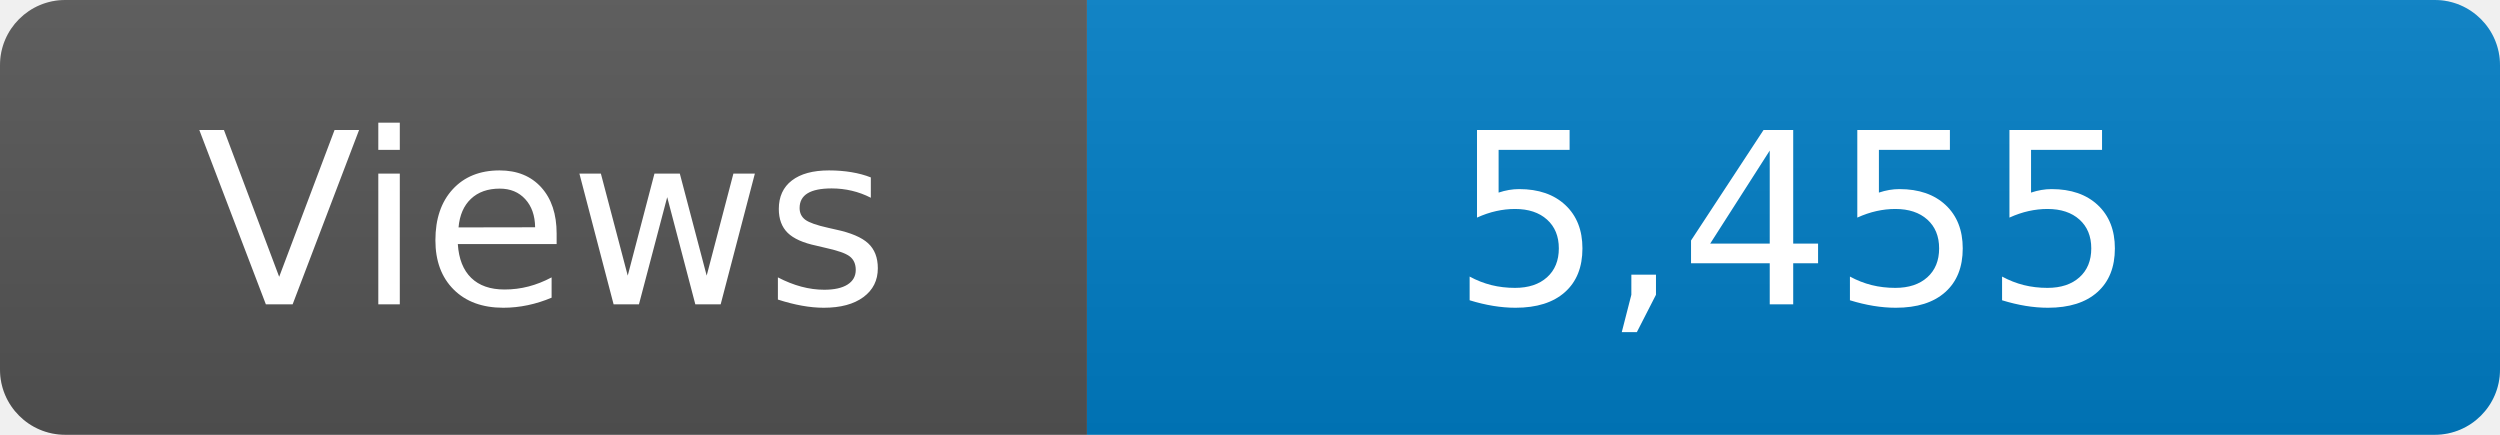
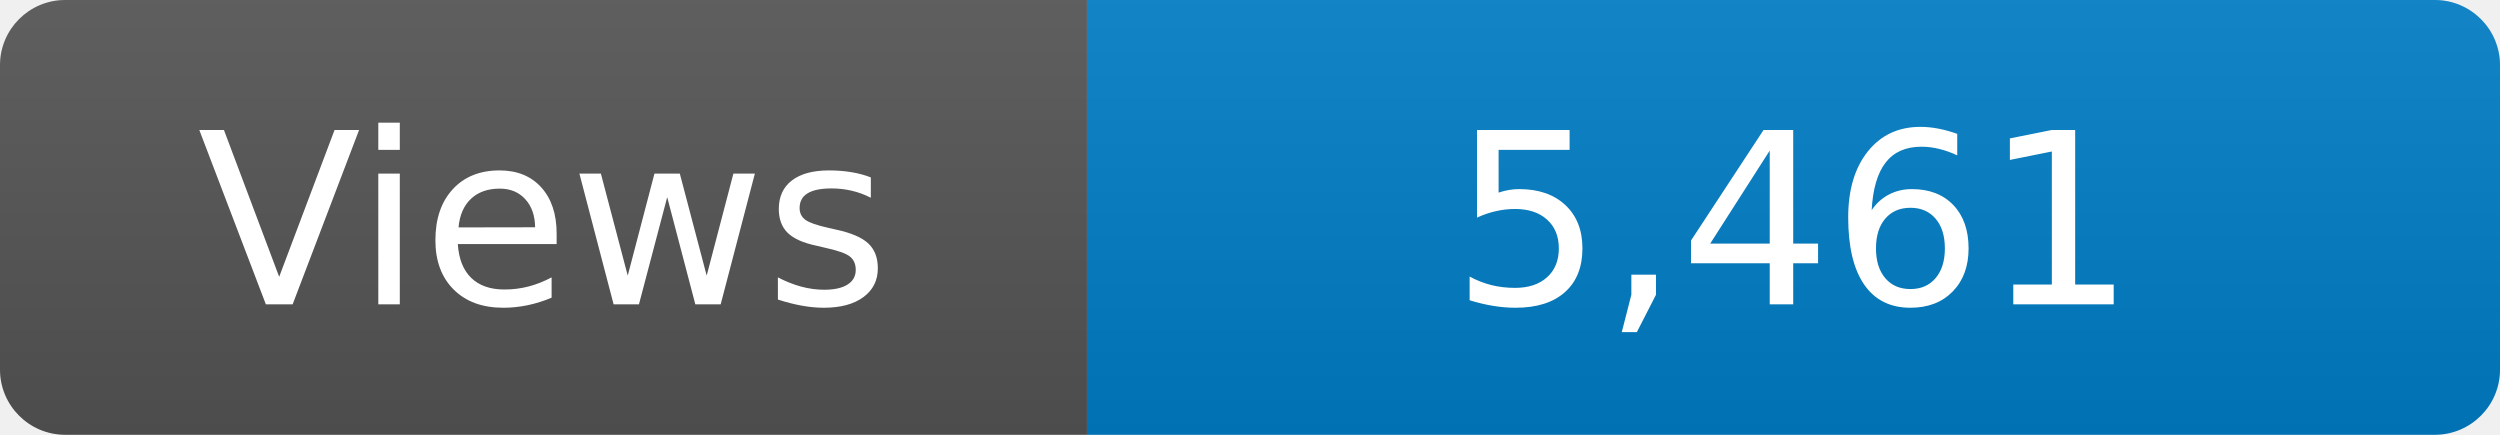
<svg xmlns="http://www.w3.org/2000/svg" width="115" height="20" role="img" aria-label="Maintained?: yes">
  <linearGradient id="s" x2="0" y2="100%">
    <stop offset="0" stop-color="#bbb" stop-opacity=".1" />
    <stop offset="1" stop-opacity=".1" />
  </linearGradient>
  <clipPath id="r">
    <rect width="115" height="20" rx="3" fill="#fff" />
  </clipPath>
  <g clip-path="url(#r)">
    <rect width="50" height="20" fill="#555" />
    <rect x="50" width="160" height="20" fill="#007ec6" />
    <rect width="115" height="20" fill="url(#s)" />
  </g>
  <g fill="#fff" text-anchor="middle" font-family="Verdana,Geneva,DejaVu Sans,sans-serif" font-size="110">
    <text x="250" y="140" transform="scale(.1)" fill="#fff">Views</text>
-     <text x="825" y="140" transform="scale(.1)" fill="#fff">5,455</text>
+     <text x="825" y="140" transform="scale(.1)" fill="#fff">5,461</text>
  </g>
</svg>
